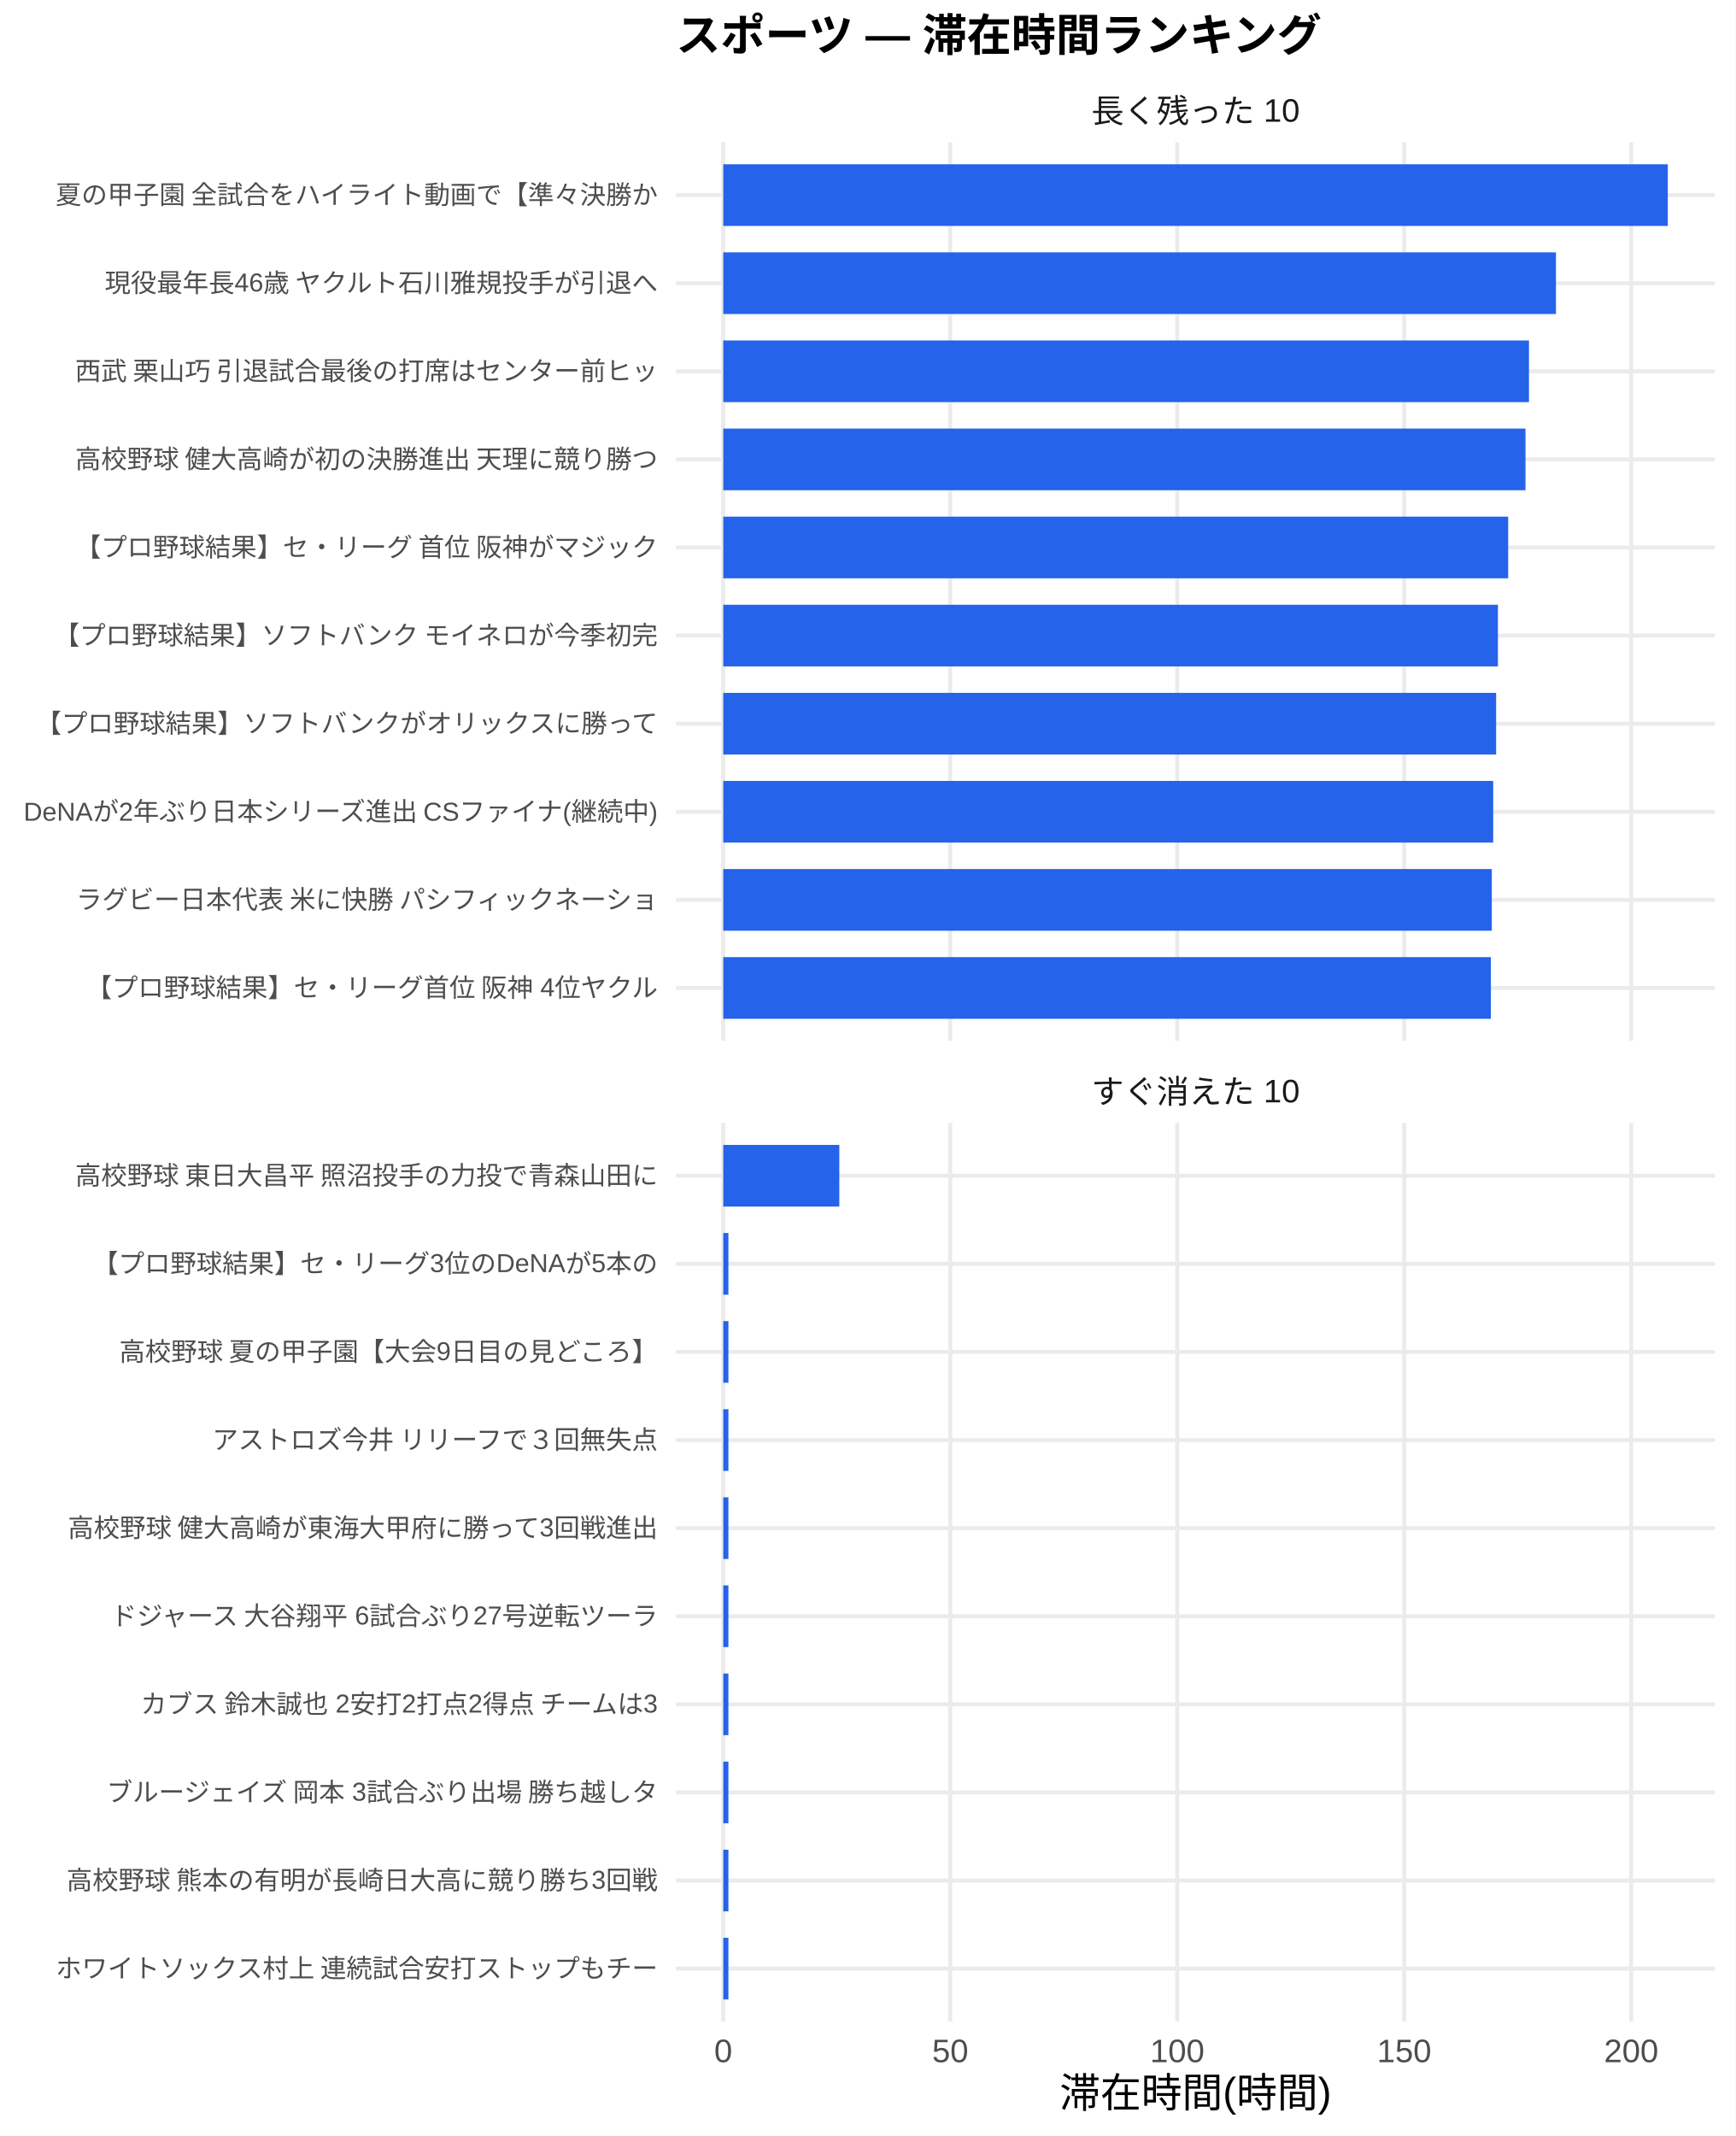
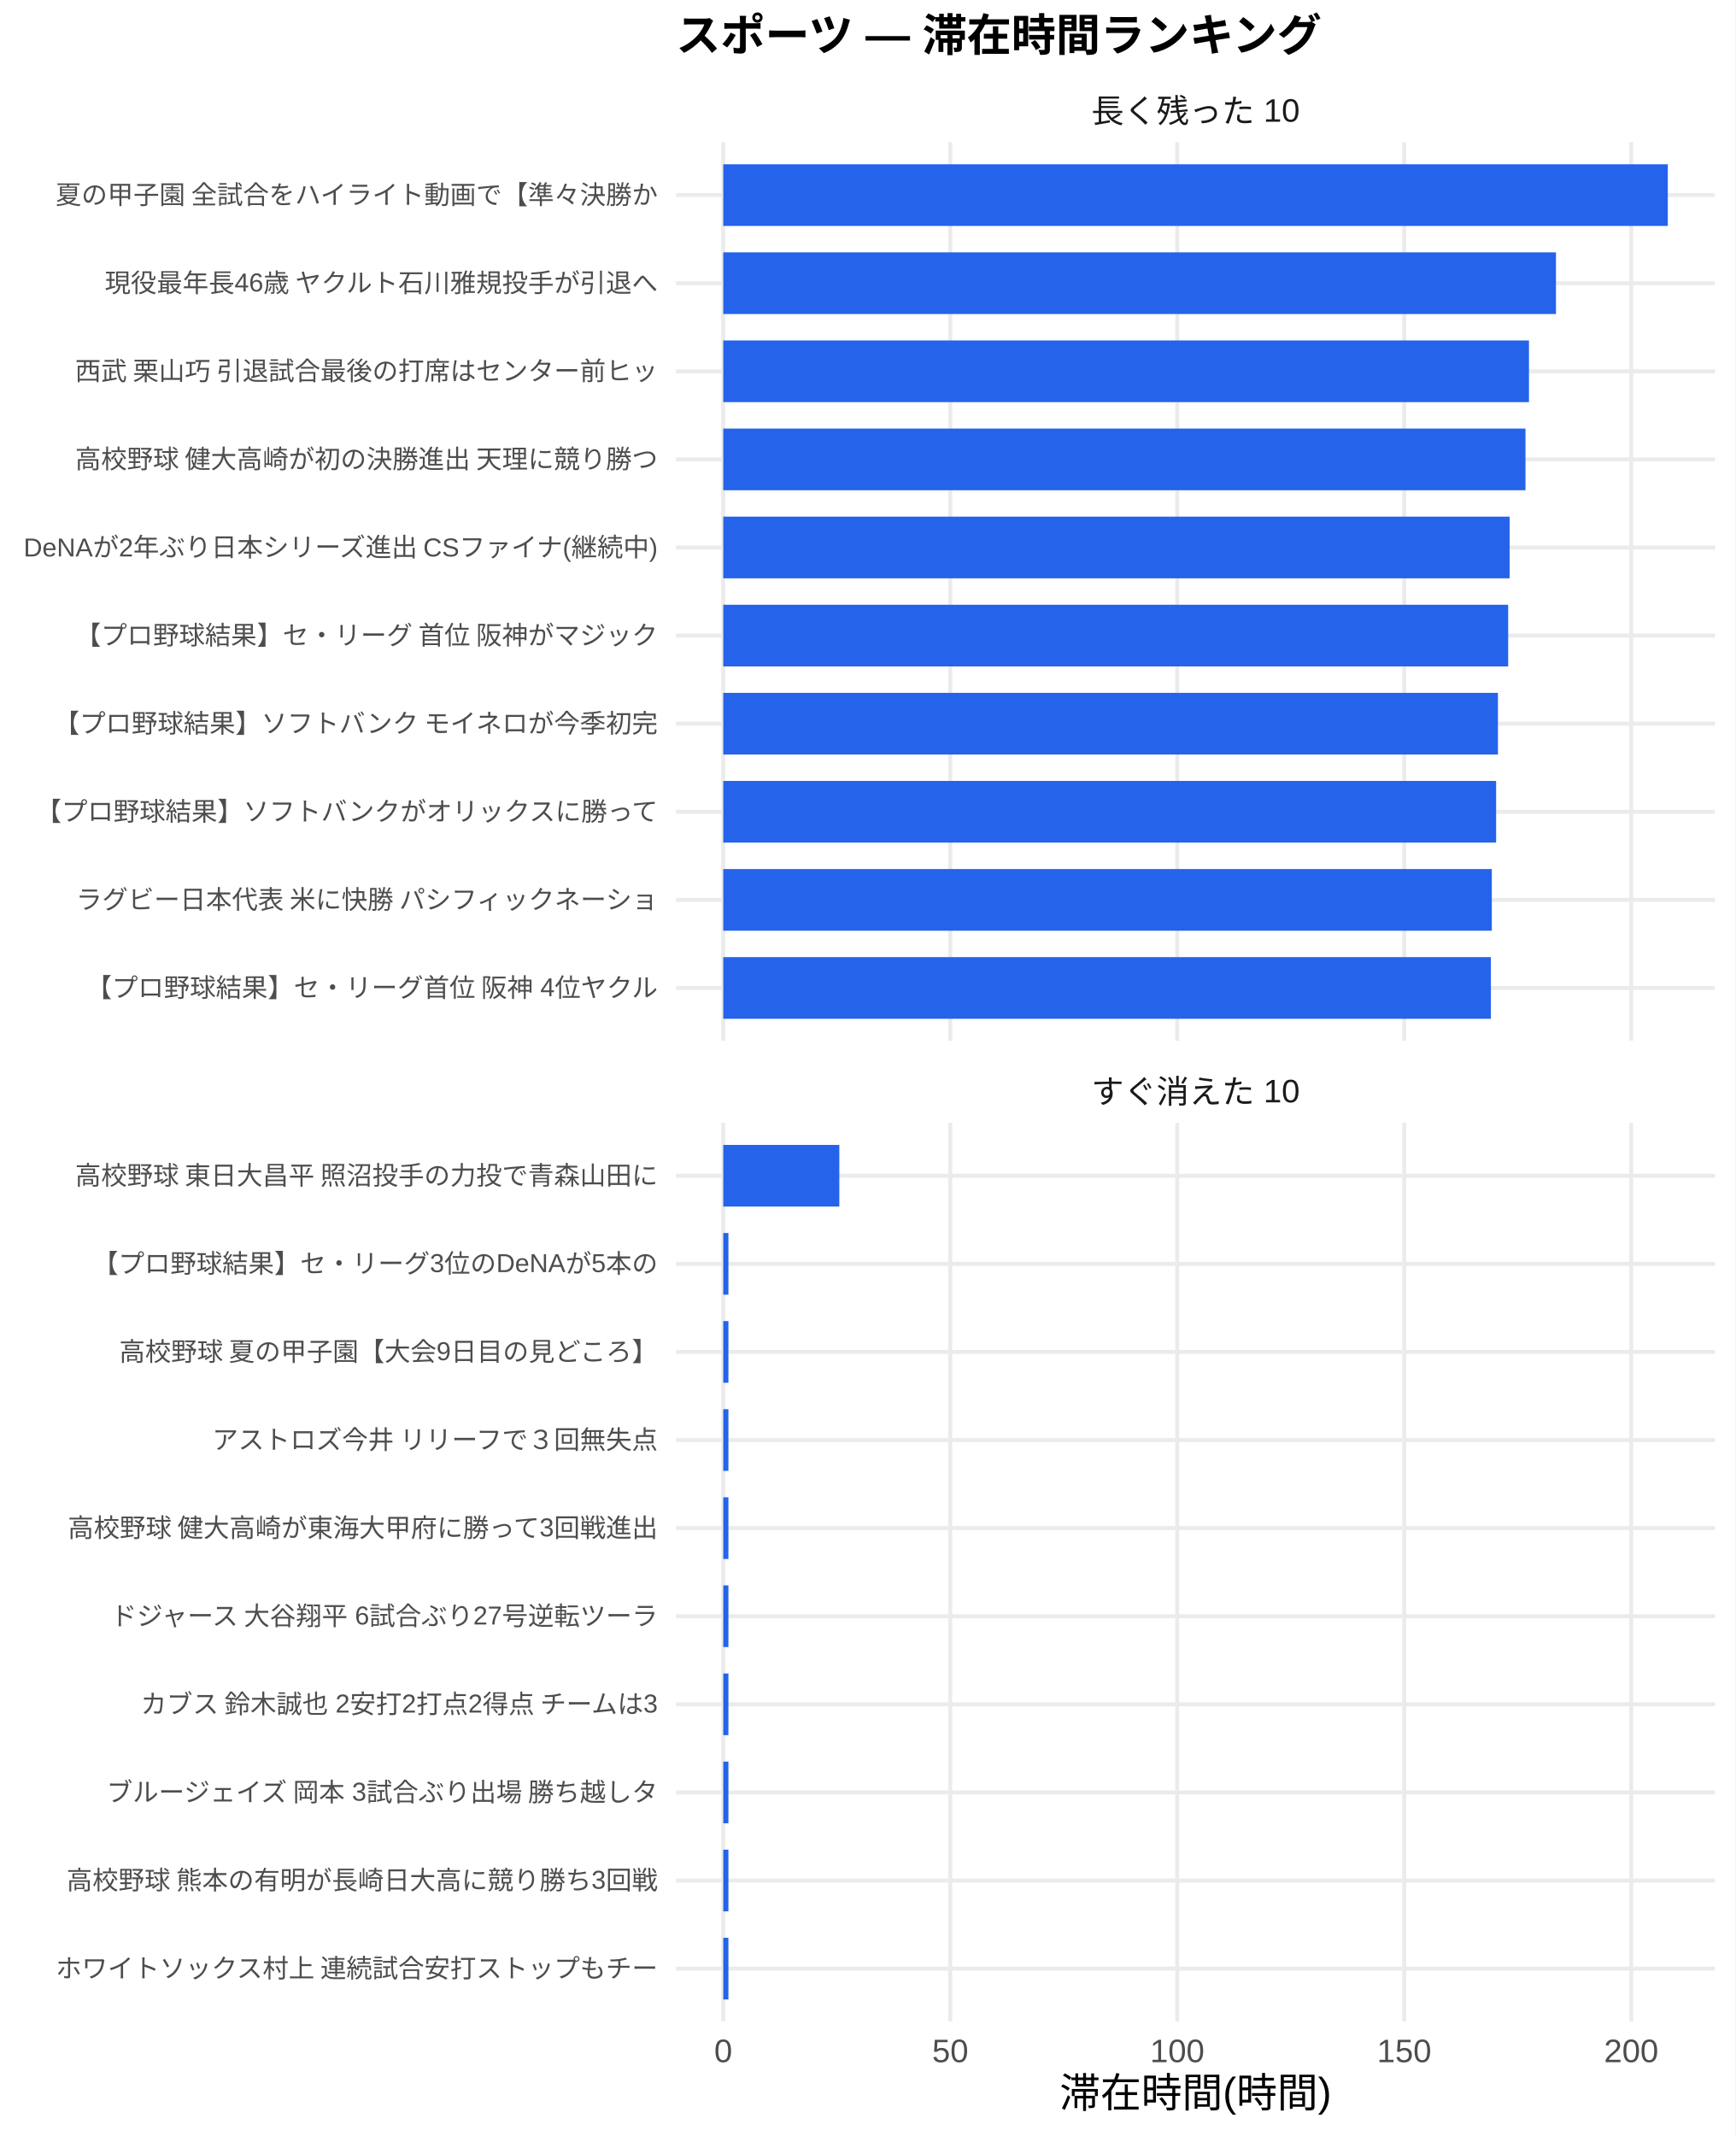
<svg xmlns="http://www.w3.org/2000/svg" width="468.00pt" height="576.00pt" viewBox="0 0 468.00 576.00">
  <g class="svglite">
    <defs>
      <style type="text/css">
    .svglite line, .svglite polyline, .svglite polygon, .svglite path, .svglite rect, .svglite circle {
      fill: none;
      stroke: #000000;
      stroke-linecap: round;
      stroke-linejoin: round;
      stroke-miterlimit: 10.00;
    }
    .svglite text {
      white-space: pre;
    }
    .svglite g.glyphgroup path {
      fill: inherit;
      stroke: none;
    }
  </style>
    </defs>
    <rect width="100%" height="100%" style="stroke: none; fill: #FFFFFF;" />
    <defs>
      <clipPath id="cpMC4wMHw0NjguMDB8MC4wMHw1NzYuMDA=">
        <rect x="0.00" y="0.00" width="468.00" height="576.00" />
      </clipPath>
    </defs>
    <g clip-path="url(#cpMC4wMHw0NjguMDB8MC4wMHw1NzYuMDA=)">
      <rect x="0" y="0.00" width="468.00" height="576.00" style="stroke-width: 1.07; stroke: none; fill: #FFFFFF;" />
    </g>
    <defs>
      <clipPath id="cpMTgyLjMyfDQ2Mi41MnwzOC4zNnwyODAuNjc=">
        <rect x="182.32" y="38.36" width="280.20" height="242.31" />
      </clipPath>
    </defs>
    <g clip-path="url(#cpMTgyLjMyfDQ2Mi41MnwzOC4zNnwyODAuNjc=)">
      <polyline points="182.32,266.42 462.52,266.42 " style="stroke-width: 1.07; stroke: #EBEBEB; stroke-linecap: butt;" />
      <polyline points="182.32,242.66 462.52,242.66 " style="stroke-width: 1.07; stroke: #EBEBEB; stroke-linecap: butt;" />
      <polyline points="182.32,218.91 462.52,218.91 " style="stroke-width: 1.07; stroke: #EBEBEB; stroke-linecap: butt;" />
      <polyline points="182.32,195.15 462.52,195.15 " style="stroke-width: 1.07; stroke: #EBEBEB; stroke-linecap: butt;" />
      <polyline points="182.32,171.39 462.52,171.39 " style="stroke-width: 1.07; stroke: #EBEBEB; stroke-linecap: butt;" />
      <polyline points="182.32,147.64 462.52,147.64 " style="stroke-width: 1.07; stroke: #EBEBEB; stroke-linecap: butt;" />
      <polyline points="182.32,123.88 462.52,123.88 " style="stroke-width: 1.07; stroke: #EBEBEB; stroke-linecap: butt;" />
      <polyline points="182.32,100.13 462.52,100.13 " style="stroke-width: 1.07; stroke: #EBEBEB; stroke-linecap: butt;" />
      <polyline points="182.32,76.37 462.52,76.37 " style="stroke-width: 1.07; stroke: #EBEBEB; stroke-linecap: butt;" />
      <polyline points="182.32,52.61 462.52,52.61 " style="stroke-width: 1.07; stroke: #EBEBEB; stroke-linecap: butt;" />
      <polyline points="195.05,280.67 195.05,38.36 " style="stroke-width: 1.07; stroke: #EBEBEB; stroke-linecap: butt;" />
      <polyline points="256.27,280.67 256.27,38.36 " style="stroke-width: 1.07; stroke: #EBEBEB; stroke-linecap: butt;" />
      <polyline points="317.48,280.67 317.48,38.36 " style="stroke-width: 1.07; stroke: #EBEBEB; stroke-linecap: butt;" />
      <polyline points="378.69,280.67 378.69,38.36 " style="stroke-width: 1.07; stroke: #EBEBEB; stroke-linecap: butt;" />
      <polyline points="439.91,280.67 439.91,38.36 " style="stroke-width: 1.07; stroke: #EBEBEB; stroke-linecap: butt;" />
      <rect x="195.05" y="44.30" width="254.73" height="16.63" style="stroke-width: 1.07; stroke: none; stroke-linecap: butt; stroke-linejoin: miter; fill: #2563EB;" />
      <rect x="195.05" y="68.05" width="224.57" height="16.63" style="stroke-width: 1.07; stroke: none; stroke-linecap: butt; stroke-linejoin: miter; fill: #2563EB;" />
      <rect x="195.05" y="91.81" width="217.29" height="16.63" style="stroke-width: 1.07; stroke: none; stroke-linecap: butt; stroke-linejoin: miter; fill: #2563EB;" />
      <rect x="195.05" y="115.57" width="216.35" height="16.63" style="stroke-width: 1.07; stroke: none; stroke-linecap: butt; stroke-linejoin: miter; fill: #2563EB;" />
-       <rect x="195.05" y="139.32" width="211.68" height="16.63" style="stroke-width: 1.07; stroke: none; stroke-linecap: butt; stroke-linejoin: miter; fill: #2563EB;" />
-       <rect x="195.05" y="163.08" width="208.92" height="16.63" style="stroke-width: 1.07; stroke: none; stroke-linecap: butt; stroke-linejoin: miter; fill: #2563EB;" />
-       <rect x="195.05" y="186.84" width="208.43" height="16.63" style="stroke-width: 1.07; stroke: none; stroke-linecap: butt; stroke-linejoin: miter; fill: #2563EB;" />
-       <rect x="195.05" y="210.59" width="207.64" height="16.63" style="stroke-width: 1.07; stroke: none; stroke-linecap: butt; stroke-linejoin: miter; fill: #2563EB;" />
+       <rect x="195.05" y="139.32" width="212.08" height="16.63" style="stroke-width: 1.07; stroke: none; stroke-linecap: butt; stroke-linejoin: miter; fill: #2563EB;" />
+       <rect x="195.05" y="163.08" width="211.68" height="16.63" style="stroke-width: 1.07; stroke: none; stroke-linecap: butt; stroke-linejoin: miter; fill: #2563EB;" />
+       <rect x="195.05" y="186.84" width="208.92" height="16.63" style="stroke-width: 1.07; stroke: none; stroke-linecap: butt; stroke-linejoin: miter; fill: #2563EB;" />
+       <rect x="195.05" y="210.59" width="208.43" height="16.63" style="stroke-width: 1.07; stroke: none; stroke-linecap: butt; stroke-linejoin: miter; fill: #2563EB;" />
      <rect x="195.05" y="234.35" width="207.27" height="16.63" style="stroke-width: 1.07; stroke: none; stroke-linecap: butt; stroke-linejoin: miter; fill: #2563EB;" />
      <rect x="195.05" y="258.10" width="207.02" height="16.63" style="stroke-width: 1.07; stroke: none; stroke-linecap: butt; stroke-linejoin: miter; fill: #2563EB;" />
    </g>
    <g clip-path="url(#cpMC4wMHw0NjguMDB8MC4wMHw1NzYuMDA=)">
</g>
    <defs>
      <clipPath id="cpMTgyLjMyfDQ2Mi41MnwzMDIuODB8NTQ1LjEy">
        <rect x="182.32" y="302.80" width="280.20" height="242.31" />
      </clipPath>
    </defs>
    <g clip-path="url(#cpMTgyLjMyfDQ2Mi41MnwzMDIuODB8NTQ1LjEy)">
      <polyline points="182.32,530.86 462.52,530.86 " style="stroke-width: 1.07; stroke: #EBEBEB; stroke-linecap: butt;" />
      <polyline points="182.32,507.11 462.52,507.11 " style="stroke-width: 1.07; stroke: #EBEBEB; stroke-linecap: butt;" />
      <polyline points="182.32,483.35 462.52,483.35 " style="stroke-width: 1.07; stroke: #EBEBEB; stroke-linecap: butt;" />
      <polyline points="182.32,459.59 462.52,459.59 " style="stroke-width: 1.07; stroke: #EBEBEB; stroke-linecap: butt;" />
      <polyline points="182.32,435.84 462.52,435.84 " style="stroke-width: 1.07; stroke: #EBEBEB; stroke-linecap: butt;" />
      <polyline points="182.32,412.08 462.52,412.08 " style="stroke-width: 1.07; stroke: #EBEBEB; stroke-linecap: butt;" />
      <polyline points="182.32,388.33 462.52,388.33 " style="stroke-width: 1.07; stroke: #EBEBEB; stroke-linecap: butt;" />
      <polyline points="182.32,364.57 462.52,364.57 " style="stroke-width: 1.07; stroke: #EBEBEB; stroke-linecap: butt;" />
      <polyline points="182.32,340.81 462.52,340.81 " style="stroke-width: 1.07; stroke: #EBEBEB; stroke-linecap: butt;" />
      <polyline points="182.32,317.06 462.52,317.06 " style="stroke-width: 1.07; stroke: #EBEBEB; stroke-linecap: butt;" />
      <polyline points="195.05,545.12 195.05,302.80 " style="stroke-width: 1.07; stroke: #EBEBEB; stroke-linecap: butt;" />
      <polyline points="256.27,545.12 256.27,302.80 " style="stroke-width: 1.07; stroke: #EBEBEB; stroke-linecap: butt;" />
      <polyline points="317.48,545.12 317.48,302.80 " style="stroke-width: 1.07; stroke: #EBEBEB; stroke-linecap: butt;" />
      <polyline points="378.69,545.12 378.69,302.80 " style="stroke-width: 1.07; stroke: #EBEBEB; stroke-linecap: butt;" />
      <polyline points="439.91,545.12 439.91,302.80 " style="stroke-width: 1.07; stroke: #EBEBEB; stroke-linecap: butt;" />
      <rect x="195.05" y="308.74" width="31.30" height="16.63" style="stroke-width: 1.07; stroke: none; stroke-linecap: butt; stroke-linejoin: miter; fill: #2563EB;" />
      <rect x="195.05" y="332.50" width="1.39" height="16.63" style="stroke-width: 1.07; stroke: none; stroke-linecap: butt; stroke-linejoin: miter; fill: #2563EB;" />
      <rect x="195.05" y="356.25" width="1.39" height="16.63" style="stroke-width: 1.07; stroke: none; stroke-linecap: butt; stroke-linejoin: miter; fill: #2563EB;" />
      <rect x="195.05" y="380.01" width="1.39" height="16.63" style="stroke-width: 1.07; stroke: none; stroke-linecap: butt; stroke-linejoin: miter; fill: #2563EB;" />
      <rect x="195.05" y="403.77" width="1.39" height="16.63" style="stroke-width: 1.07; stroke: none; stroke-linecap: butt; stroke-linejoin: miter; fill: #2563EB;" />
      <rect x="195.05" y="427.52" width="1.39" height="16.63" style="stroke-width: 1.07; stroke: none; stroke-linecap: butt; stroke-linejoin: miter; fill: #2563EB;" />
      <rect x="195.05" y="451.28" width="1.39" height="16.63" style="stroke-width: 1.07; stroke: none; stroke-linecap: butt; stroke-linejoin: miter; fill: #2563EB;" />
      <rect x="195.05" y="475.04" width="1.39" height="16.63" style="stroke-width: 1.07; stroke: none; stroke-linecap: butt; stroke-linejoin: miter; fill: #2563EB;" />
      <rect x="195.05" y="498.79" width="1.39" height="16.63" style="stroke-width: 1.07; stroke: none; stroke-linecap: butt; stroke-linejoin: miter; fill: #2563EB;" />
      <rect x="195.05" y="522.55" width="1.39" height="16.63" style="stroke-width: 1.07; stroke: none; stroke-linecap: butt; stroke-linejoin: miter; fill: #2563EB;" />
    </g>
    <g clip-path="url(#cpMC4wMHw0NjguMDB8MC4wMHw1NzYuMDA=)">
</g>
    <defs>
      <clipPath id="cpMTgyLjMyfDQ2Mi41MnwyODYuMTV8MzAyLjgw">
        <rect x="182.32" y="286.15" width="280.20" height="16.65" />
      </clipPath>
    </defs>
    <g clip-path="url(#cpMTgyLjMyfDQ2Mi41MnwyODYuMTV8MzAyLjgw)">
      <text x="322.42" y="297.50" text-anchor="middle" style="font-size: 8.80px;fill: #1A1A1A; font-family: &quot;Liberation Sans&quot;;" textLength="56.20px" lengthAdjust="spacingAndGlyphs">すぐ消えた 10</text>
    </g>
    <g clip-path="url(#cpMC4wMHw0NjguMDB8MC4wMHw1NzYuMDA=)">
</g>
    <defs>
      <clipPath id="cpMTgyLjMyfDQ2Mi41MnwyMS43MXwzOC4zNg==">
        <rect x="182.32" y="21.71" width="280.20" height="16.65" />
      </clipPath>
    </defs>
    <g clip-path="url(#cpMTgyLjMyfDQ2Mi41MnwyMS43MXwzOC4zNg==)">
      <text x="322.42" y="33.06" text-anchor="middle" style="font-size: 8.80px;fill: #1A1A1A; font-family: &quot;Liberation Sans&quot;;" textLength="56.20px" lengthAdjust="spacingAndGlyphs">長く残った 10</text>
    </g>
    <g clip-path="url(#cpMC4wMHw0NjguMDB8MC4wMHw1NzYuMDA=)">
      <text x="195.05" y="556.10" text-anchor="middle" style="font-size: 8.80px;fill: #4D4D4D; font-family: &quot;Liberation Sans&quot;;" textLength="4.89px" lengthAdjust="spacingAndGlyphs">0</text>
      <text x="256.27" y="556.10" text-anchor="middle" style="font-size: 8.80px;fill: #4D4D4D; font-family: &quot;Liberation Sans&quot;;" textLength="9.78px" lengthAdjust="spacingAndGlyphs">50</text>
      <text x="317.48" y="556.10" text-anchor="middle" style="font-size: 8.80px;fill: #4D4D4D; font-family: &quot;Liberation Sans&quot;;" textLength="14.67px" lengthAdjust="spacingAndGlyphs">100</text>
      <text x="378.69" y="556.10" text-anchor="middle" style="font-size: 8.80px;fill: #4D4D4D; font-family: &quot;Liberation Sans&quot;;" textLength="14.67px" lengthAdjust="spacingAndGlyphs">150</text>
      <text x="439.91" y="556.10" text-anchor="middle" style="font-size: 8.80px;fill: #4D4D4D; font-family: &quot;Liberation Sans&quot;;" textLength="14.67px" lengthAdjust="spacingAndGlyphs">200</text>
      <text x="177.39" y="268.83" text-anchor="end" style="font-size: 7.00px;fill: #4D4D4D; font-family: &quot;Liberation Sans&quot;;" textLength="154.77px" lengthAdjust="spacingAndGlyphs">【プロ野球結果】セ・リーグ首位 阪神 4位ヤクル</text>
      <text x="177.39" y="245.07" text-anchor="end" style="font-size: 7.00px;fill: #4D4D4D; font-family: &quot;Liberation Sans&quot;;" textLength="157.88px" lengthAdjust="spacingAndGlyphs">ラグビー日本代表 米に快勝 パシフィックネーショ</text>
-       <text x="177.39" y="221.31" text-anchor="end" style="font-size: 7.00px;fill: #4D4D4D; font-family: &quot;Liberation Sans&quot;;" textLength="171.91px" lengthAdjust="spacingAndGlyphs">DeNAが2年ぶり日本シリーズ進出 CSファイナ(継続中)</text>
-       <text x="177.39" y="197.56" text-anchor="end" style="font-size: 7.00px;fill: #4D4D4D; font-family: &quot;Liberation Sans&quot;;" textLength="168.00px" lengthAdjust="spacingAndGlyphs">【プロ野球結果】ソフトバンクがオリックスに勝って</text>
-       <text x="177.39" y="173.80" text-anchor="end" style="font-size: 7.00px;fill: #4D4D4D; font-family: &quot;Liberation Sans&quot;;" textLength="162.94px" lengthAdjust="spacingAndGlyphs">【プロ野球結果】ソフトバンク モイネロが今季初完</text>
-       <text x="177.39" y="150.05" text-anchor="end" style="font-size: 7.00px;fill: #4D4D4D; font-family: &quot;Liberation Sans&quot;;" textLength="157.88px" lengthAdjust="spacingAndGlyphs">【プロ野球結果】セ・リーグ 首位 阪神がマジック</text>
+       <text x="177.39" y="221.31" text-anchor="end" style="font-size: 7.00px;fill: #4D4D4D; font-family: &quot;Liberation Sans&quot;;" textLength="168.00px" lengthAdjust="spacingAndGlyphs">【プロ野球結果】ソフトバンクがオリックスに勝って</text>
+       <text x="177.39" y="197.56" text-anchor="end" style="font-size: 7.00px;fill: #4D4D4D; font-family: &quot;Liberation Sans&quot;;" textLength="162.94px" lengthAdjust="spacingAndGlyphs">【プロ野球結果】ソフトバンク モイネロが今季初完</text>
+       <text x="177.39" y="173.80" text-anchor="end" style="font-size: 7.00px;fill: #4D4D4D; font-family: &quot;Liberation Sans&quot;;" textLength="157.88px" lengthAdjust="spacingAndGlyphs">【プロ野球結果】セ・リーグ 首位 阪神がマジック</text>
+       <text x="177.39" y="150.05" text-anchor="end" style="font-size: 7.00px;fill: #4D4D4D; font-family: &quot;Liberation Sans&quot;;" textLength="171.91px" lengthAdjust="spacingAndGlyphs">DeNAが2年ぶり日本シリーズ進出 CSファイナ(継続中)</text>
      <text x="177.39" y="126.29" text-anchor="end" style="font-size: 7.00px;fill: #4D4D4D; font-family: &quot;Liberation Sans&quot;;" textLength="157.88px" lengthAdjust="spacingAndGlyphs">高校野球 健大高崎が初の決勝進出 天理に競り勝つ</text>
      <text x="177.39" y="102.53" text-anchor="end" style="font-size: 7.00px;fill: #4D4D4D; font-family: &quot;Liberation Sans&quot;;" textLength="157.88px" lengthAdjust="spacingAndGlyphs">西武 栗山巧 引退試合最後の打席はセンター前ヒッ</text>
      <text x="177.39" y="78.78" text-anchor="end" style="font-size: 7.00px;fill: #4D4D4D; font-family: &quot;Liberation Sans&quot;;" textLength="149.72px" lengthAdjust="spacingAndGlyphs">現役最年長46歳 ヤクルト石川雅規投手が引退へ</text>
      <text x="177.39" y="55.02" text-anchor="end" style="font-size: 7.00px;fill: #4D4D4D; font-family: &quot;Liberation Sans&quot;;" textLength="162.94px" lengthAdjust="spacingAndGlyphs">夏の甲子園 全試合をハイライト動画で【準々決勝か</text>
      <text x="177.39" y="533.27" text-anchor="end" style="font-size: 7.00px;fill: #4D4D4D; font-family: &quot;Liberation Sans&quot;;" textLength="162.94px" lengthAdjust="spacingAndGlyphs">ホワイトソックス村上 連続試合安打ストップもチー</text>
      <text x="177.39" y="509.51" text-anchor="end" style="font-size: 7.00px;fill: #4D4D4D; font-family: &quot;Liberation Sans&quot;;" textLength="159.83px" lengthAdjust="spacingAndGlyphs">高校野球 熊本の有明が長崎日大高に競り勝ち3回戦</text>
      <text x="177.39" y="485.76" text-anchor="end" style="font-size: 7.00px;fill: #4D4D4D; font-family: &quot;Liberation Sans&quot;;" textLength="149.70px" lengthAdjust="spacingAndGlyphs">ブルージェイズ 岡本 3試合ぶり出場 勝ち越しタ</text>
      <text x="177.39" y="462.00" text-anchor="end" style="font-size: 7.00px;fill: #4D4D4D; font-family: &quot;Liberation Sans&quot;;" textLength="140.38px" lengthAdjust="spacingAndGlyphs">カブス 鈴木誠也 2安打2打点2得点 チームは3</text>
      <text x="177.39" y="438.25" text-anchor="end" style="font-size: 7.00px;fill: #4D4D4D; font-family: &quot;Liberation Sans&quot;;" textLength="148.55px" lengthAdjust="spacingAndGlyphs">ドジャース 大谷翔平 6試合ぶり27号逆転ツーラ</text>
      <text x="177.39" y="414.49" text-anchor="end" style="font-size: 7.00px;fill: #4D4D4D; font-family: &quot;Liberation Sans&quot;;" textLength="159.83px" lengthAdjust="spacingAndGlyphs">高校野球 健大高崎が東海大甲府に勝って3回戦進出</text>
      <text x="177.39" y="390.73" text-anchor="end" style="font-size: 7.00px;fill: #4D4D4D; font-family: &quot;Liberation Sans&quot;;" textLength="120.94px" lengthAdjust="spacingAndGlyphs">アストロズ今井 リリーフで３回無失点</text>
      <text x="177.39" y="366.98" text-anchor="end" style="font-size: 7.00px;fill: #4D4D4D; font-family: &quot;Liberation Sans&quot;;" textLength="145.83px" lengthAdjust="spacingAndGlyphs">高校野球 夏の甲子園【大会9日目の見どころ】</text>
      <text x="177.39" y="343.22" text-anchor="end" style="font-size: 7.00px;fill: #4D4D4D; font-family: &quot;Liberation Sans&quot;;" textLength="152.47px" lengthAdjust="spacingAndGlyphs">【プロ野球結果】セ・リーグ3位のDeNAが5本の</text>
      <text x="177.39" y="319.47" text-anchor="end" style="font-size: 7.00px;fill: #4D4D4D; font-family: &quot;Liberation Sans&quot;;" textLength="157.88px" lengthAdjust="spacingAndGlyphs">高校野球 東日大昌平 照沼投手の力投で青森山田に</text>
      <text x="322.42" y="568.24" text-anchor="middle" style="font-size: 11.00px; font-family: &quot;Liberation Sans&quot;;" textLength="73.31px" lengthAdjust="spacingAndGlyphs">滞在時間(時間)</text>
      <text x="182.32" y="13.74" style="font-size: 12.00px; font-weight: bold; font-family: &quot;Liberation Sans&quot;;" textLength="174.66px" lengthAdjust="spacingAndGlyphs">スポーツ — 滞在時間ランキング</text>
    </g>
  </g>
</svg>
